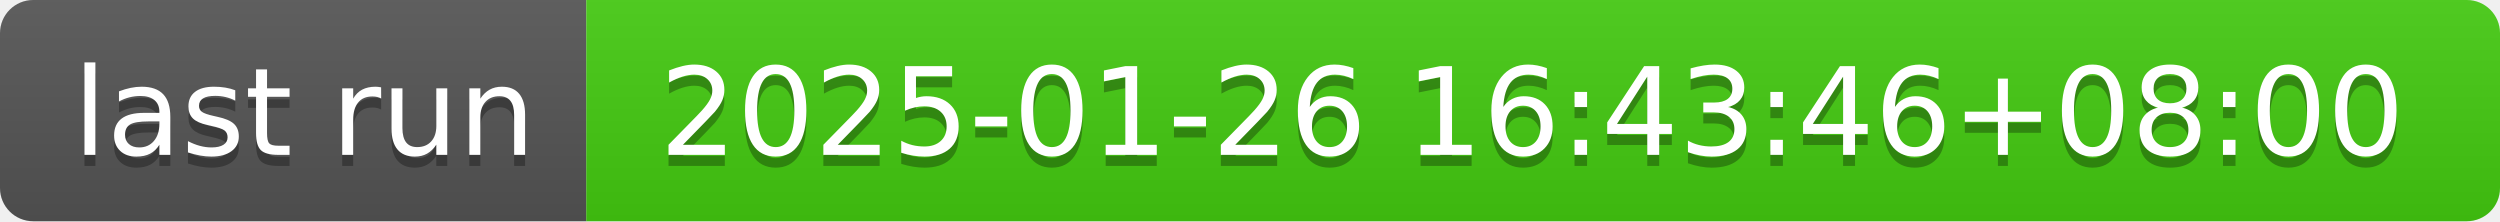
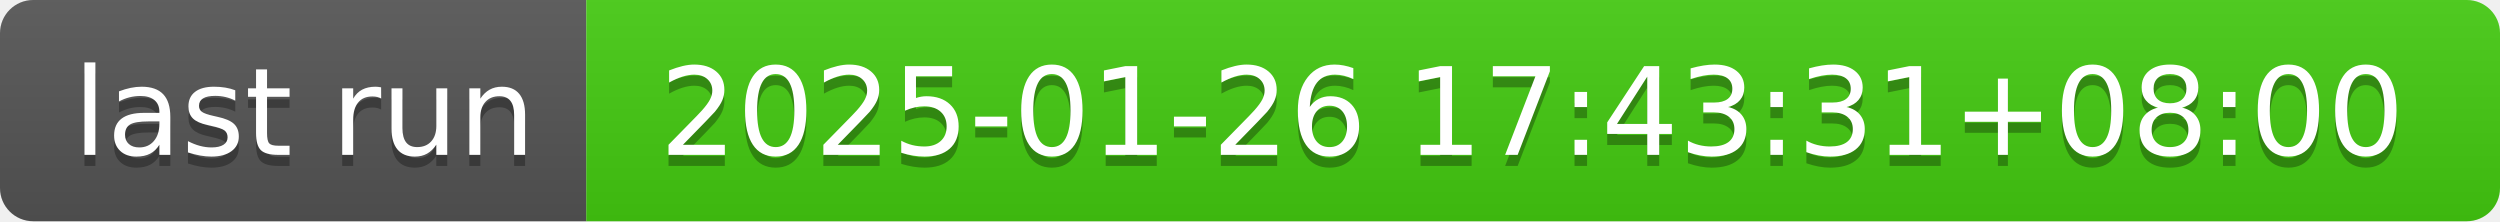
- <svg xmlns="http://www.w3.org/2000/svg" width="226" height="20" role="img" aria-label="last run: 2025-01-26 16:43:46+08:00">
+ <svg xmlns="http://www.w3.org/2000/svg" width="226" height="20" role="img" aria-label="last run: 2025-01-26 17:43:31+08:00">
  <linearGradient id="s" x2="0" y2="100%">
    <stop offset="0" stop-color="#bbb" stop-opacity=".1" />
    <stop offset="1" stop-opacity=".1" />
  </linearGradient>
  <clipPath id="r">
    <rect width="226" height="20" rx="3" fill="#fff" />
  </clipPath>
  <g clip-path="url(#r)">
    <rect width="53" height="20" fill="#555" />
    <rect x="53" width="173" height="20" fill="#4c1" />
    <rect width="226" height="20" fill="url(#s)" />
  </g>
  <g fill="#fff" text-anchor="middle" font-family="Verdana,Geneva,DejaVu Sans,sans-serif" text-rendering="geometricPrecision" font-size="110">
    <text aria-hidden="true" x="275" y="150" fill="#010101" fill-opacity=".3" transform="scale(.1)" textLength="430">last run</text>
    <text x="275" y="140" transform="scale(.1)" fill="#fff" textLength="430">last run</text>
-     <text aria-hidden="true" x="1385" y="150" fill="#010101" fill-opacity=".3" transform="scale(.1)" textLength="1630">2025-01-26 16:43:46+08:00</text>
-     <text x="1385" y="140" transform="scale(.1)" fill="#fff" textLength="1630">2025-01-26 16:43:46+08:00</text>
+     <text aria-hidden="true" x="1385" y="150" fill="#010101" fill-opacity=".3" transform="scale(.1)" textLength="1630">2025-01-26 17:43:31+08:00</text>
+     <text x="1385" y="140" transform="scale(.1)" fill="#fff" textLength="1630">2025-01-26 17:43:31+08:00</text>
  </g>
</svg>
